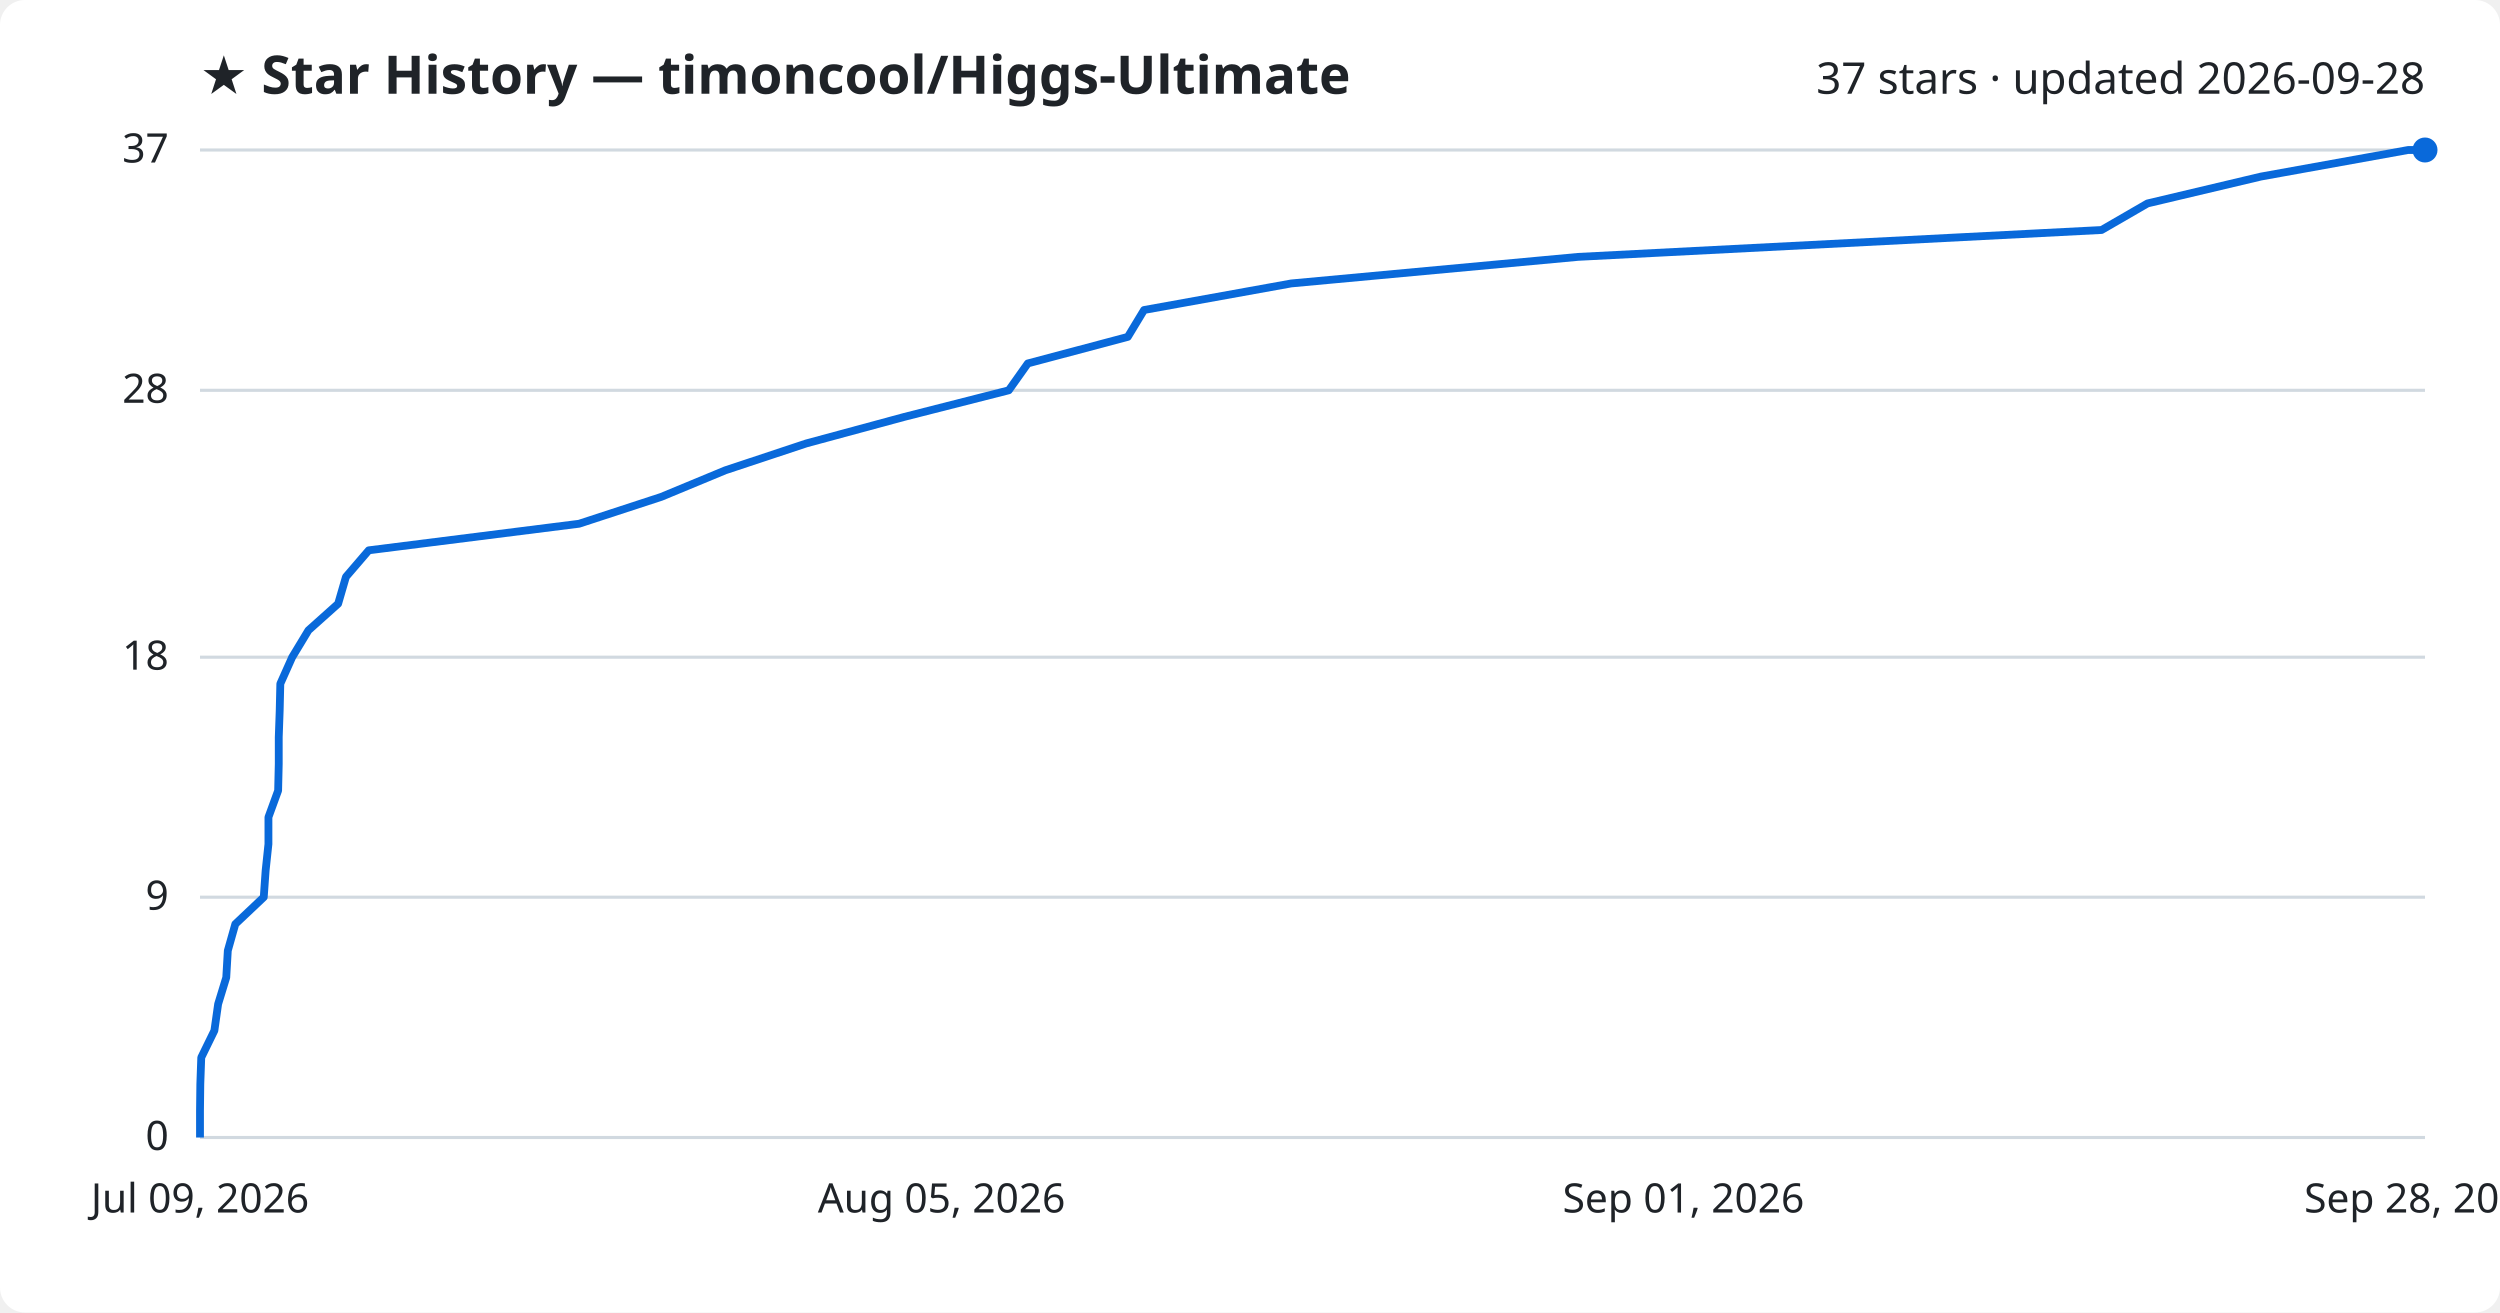
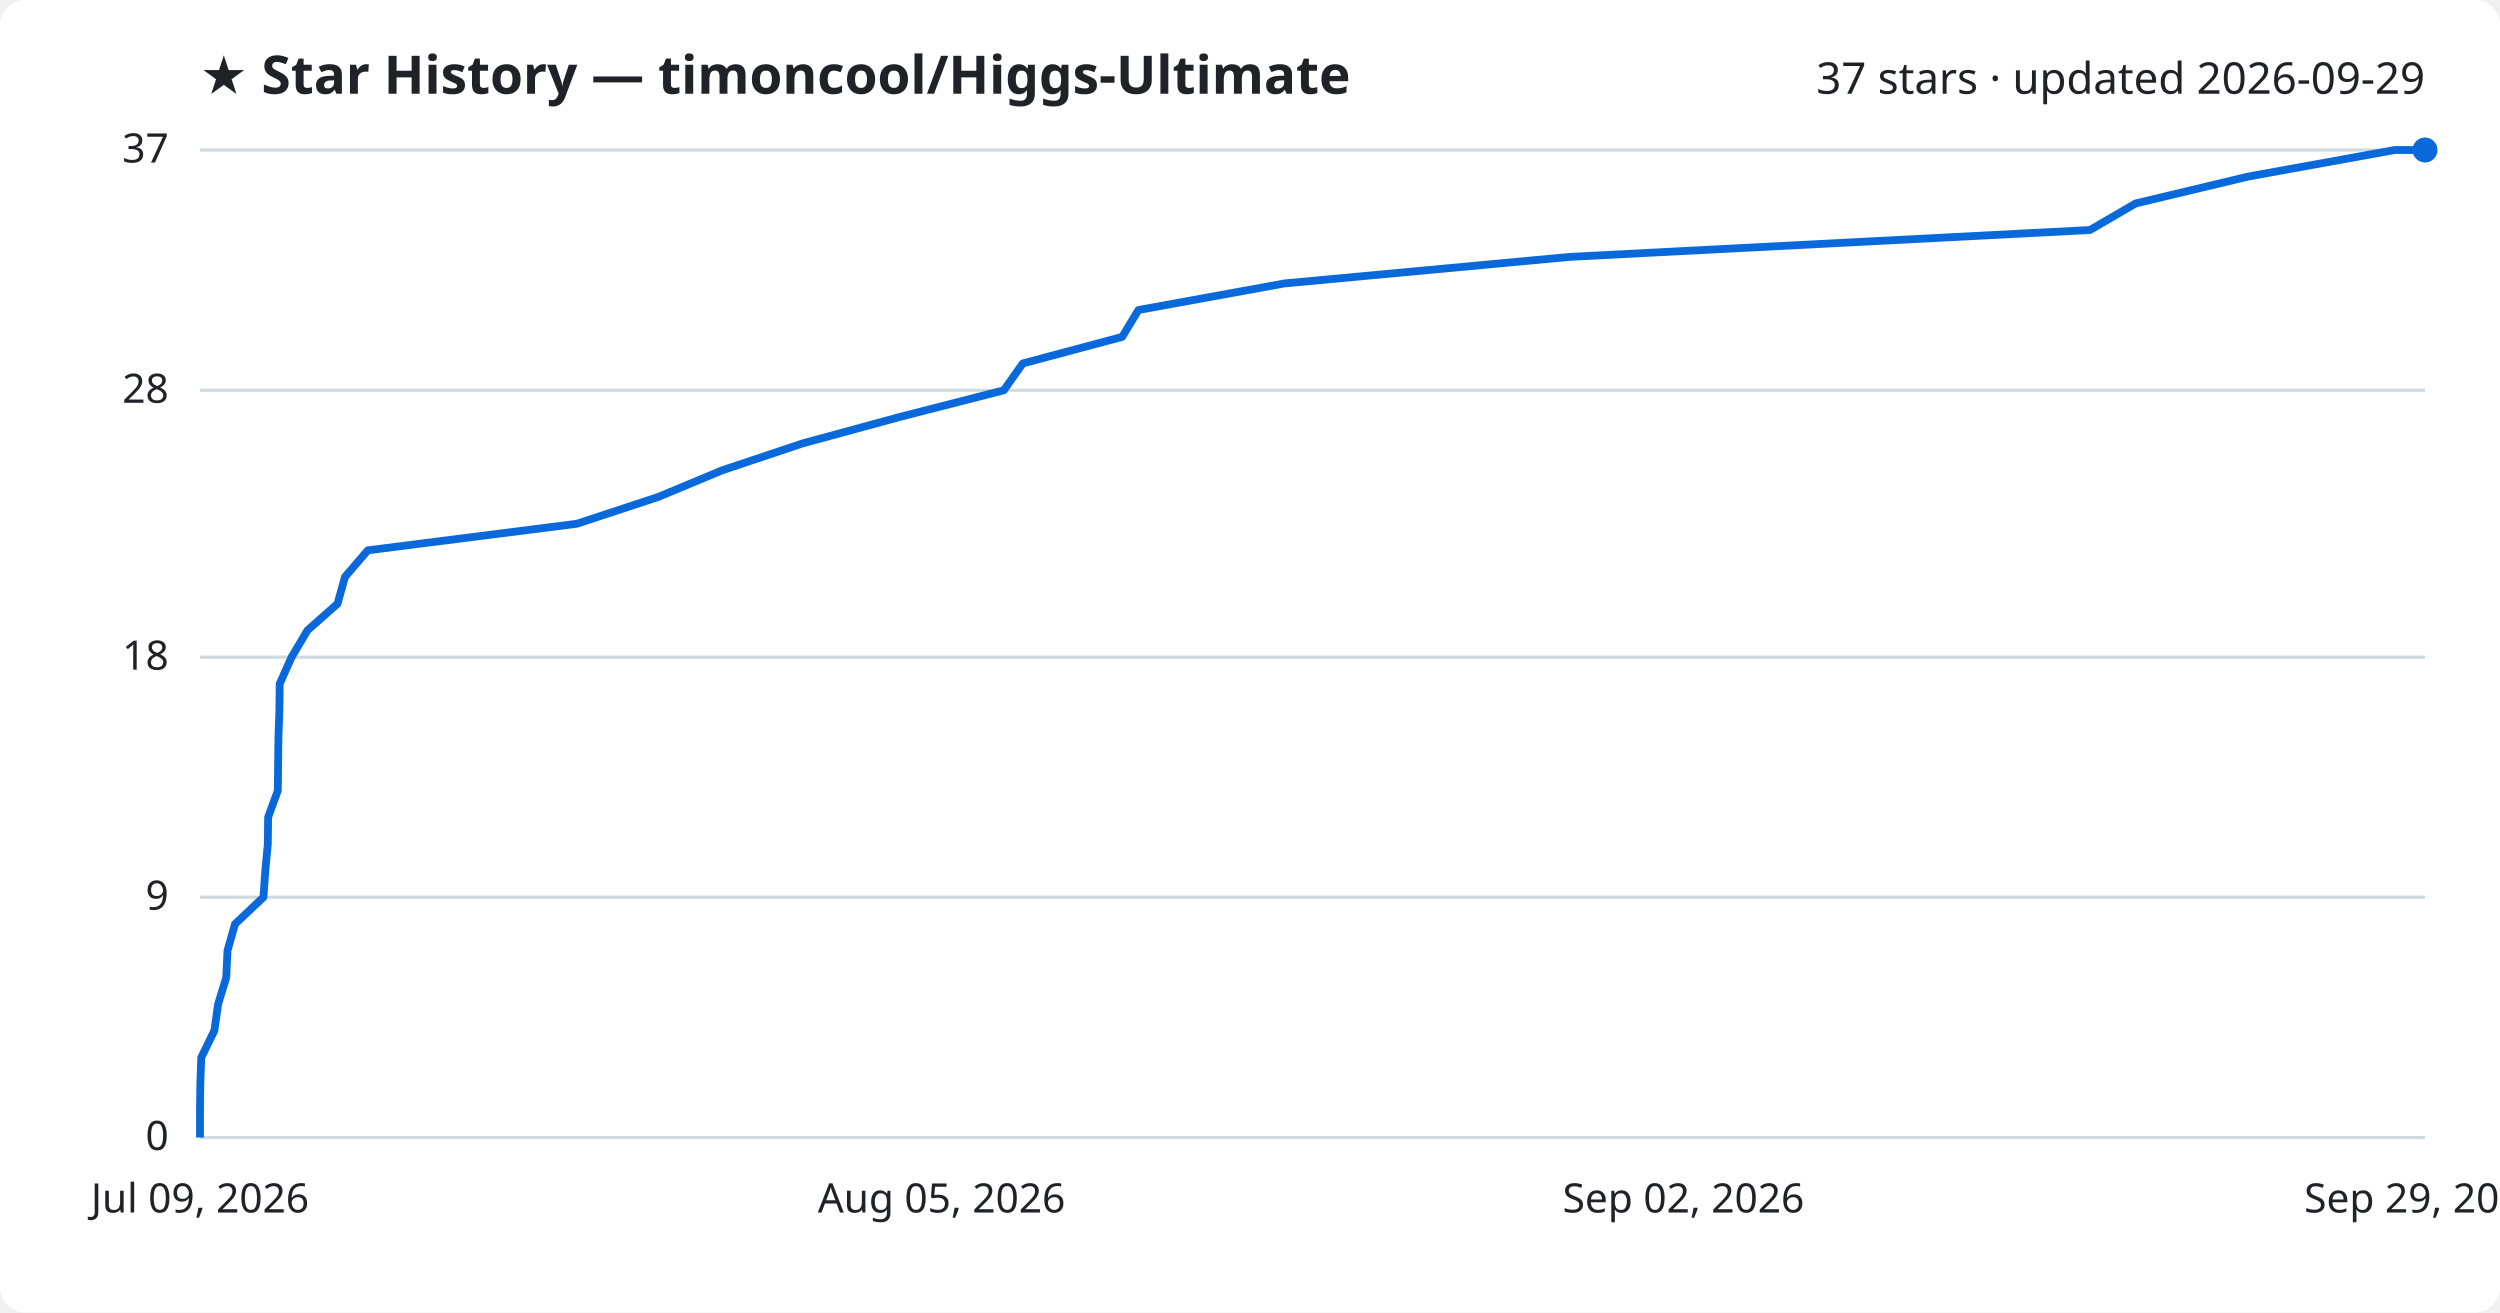
<svg xmlns="http://www.w3.org/2000/svg" viewBox="0 0 800 420" font-family="Segoe UI, sans-serif">
  <rect width="800" height="420" fill="#ffffff" rx="8" />
  <text x="64" y="30" fill="#1f2328" font-size="17" font-weight="700">★ Star History — timoncool/Higgs-Ultimate</text>
-   <text x="776" y="30" fill="#1f2328" font-size="14" text-anchor="end">37 stars · updated 2026-09-28</text>
+   <text x="776" y="30" fill="#1f2328" font-size="14" text-anchor="end">37 stars · updated 2026-09-29</text>
  <line x1="64" y1="364.0" x2="776" y2="364.0" stroke="#d1d9e0" stroke-width="1" />
  <text x="54" y="368.0" fill="#1f2328" font-size="13" text-anchor="end">0</text>
  <line x1="64" y1="287.1" x2="776" y2="287.1" stroke="#d1d9e0" stroke-width="1" />
  <text x="54" y="291.1" fill="#1f2328" font-size="13" text-anchor="end">9</text>
  <line x1="64" y1="210.3" x2="776" y2="210.3" stroke="#d1d9e0" stroke-width="1" />
  <text x="54" y="214.3" fill="#1f2328" font-size="13" text-anchor="end">18</text>
  <line x1="64" y1="124.9" x2="776" y2="124.9" stroke="#d1d9e0" stroke-width="1" />
  <text x="54" y="128.9" fill="#1f2328" font-size="13" text-anchor="end">28</text>
  <line x1="64" y1="48.0" x2="776" y2="48.0" stroke="#d1d9e0" stroke-width="1" />
  <text x="54" y="52.0" fill="#1f2328" font-size="13" text-anchor="end">37</text>
-   <path d="M64.0,364.0 L64.0,355.5 L64.1,346.9 L64.4,338.4 L68.6,329.8 L69.8,321.3 L72.4,312.8 L72.9,304.2 L75.3,295.7 L84.4,287.1 L85.0,278.6 L85.9,270.1 L85.9,261.5 L89.0,253.0 L89.2,244.4 L89.2,235.9 L89.5,227.4 L89.7,218.8 L93.5,210.3 L98.7,201.7 L108.2,193.2 L110.7,184.6 L118.0,176.1 L185.3,167.6 L211.6,159.0 L232.1,150.5 L258.0,141.9 L289.4,133.4 L322.8,124.9 L328.9,116.3 L360.9,107.8 L366.1,99.2 L413.2,90.7 L505.0,82.2 L672.5,73.6 L687.2,65.1 L723.5,56.5 L770.6,48.0 L776.0,48.0" fill="none" stroke="#0969da" stroke-width="2.5" stroke-linejoin="round" />
+   <path d="M64.0,364.0 L64.0,355.5 L64.1,346.9 L64.4,338.4 L68.6,329.8 L69.8,321.3 L72.4,312.8 L72.8,304.2 L75.2,295.7 L84.3,287.1 L84.9,278.6 L85.7,270.1 L85.8,261.5 L88.9,253.0 L89.0,244.4 L89.1,235.9 L89.4,227.4 L89.5,218.8 L93.3,210.3 L98.4,201.7 L108.0,193.2 L110.4,184.6 L117.7,176.1 L184.6,167.6 L210.7,159.0 L231.1,150.5 L256.8,141.9 L288.0,133.4 L321.2,124.9 L327.3,116.3 L359.1,107.8 L364.3,99.2 L411.0,90.7 L502.3,82.2 L668.8,73.6 L683.4,65.1 L719.4,56.5 L766.3,48.0 L776.0,48.0" fill="none" stroke="#0969da" stroke-width="2.5" stroke-linejoin="round" />
  <circle cx="776.0" cy="48.0" r="4" fill="#0969da" />
  <text x="64.0" y="388" fill="#1f2328" font-size="13" text-anchor="middle">Jul 09, 2026</text>
  <text x="301.3" y="388" fill="#1f2328" font-size="13" text-anchor="middle">Aug 05, 2026</text>
-   <text x="538.7" y="388" fill="#1f2328" font-size="13" text-anchor="middle">Sep 01, 2026</text>
-   <text x="776.0" y="388" fill="#1f2328" font-size="13" text-anchor="middle">Sep 28, 2026</text>
+   <text x="538.7" y="388" fill="#1f2328" font-size="13" text-anchor="middle">Sep 02, 2026</text>
+   <text x="776.0" y="388" fill="#1f2328" font-size="13" text-anchor="middle">Sep 29, 2026</text>
</svg>
